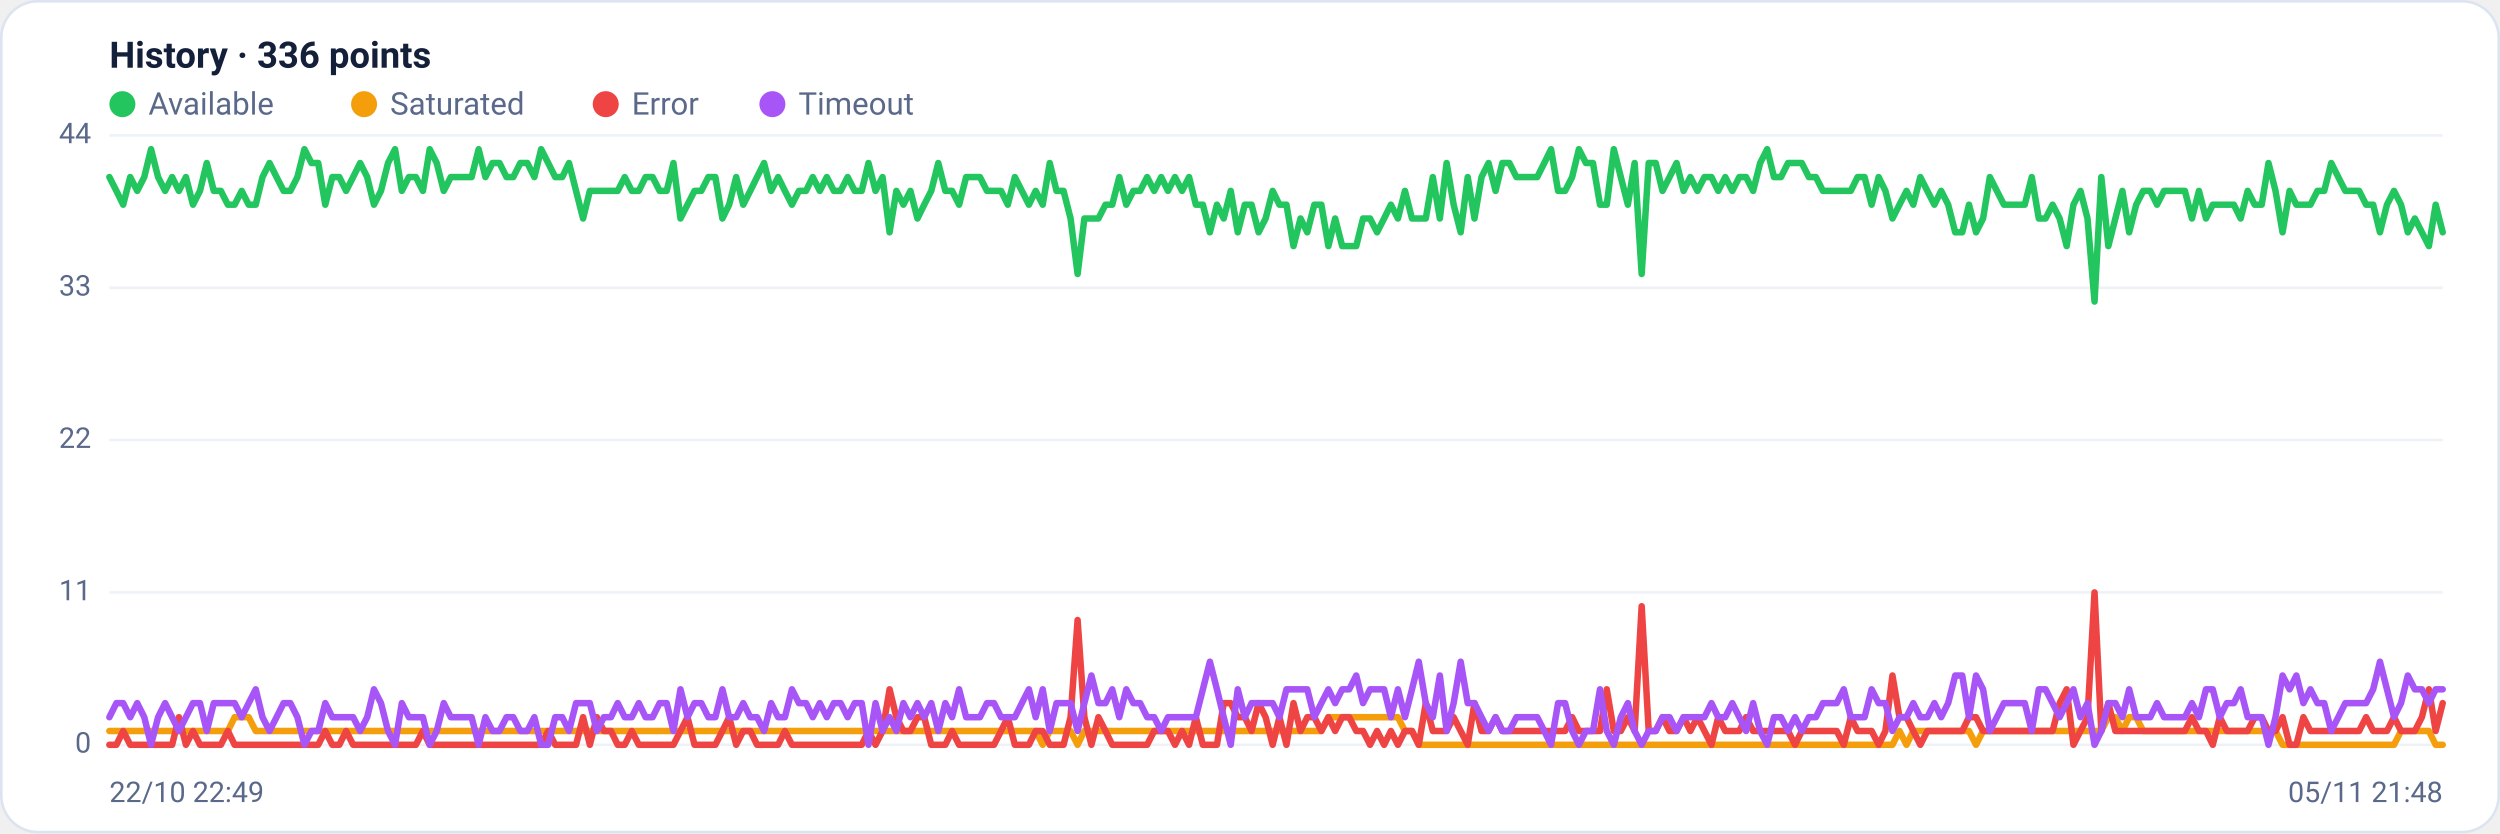
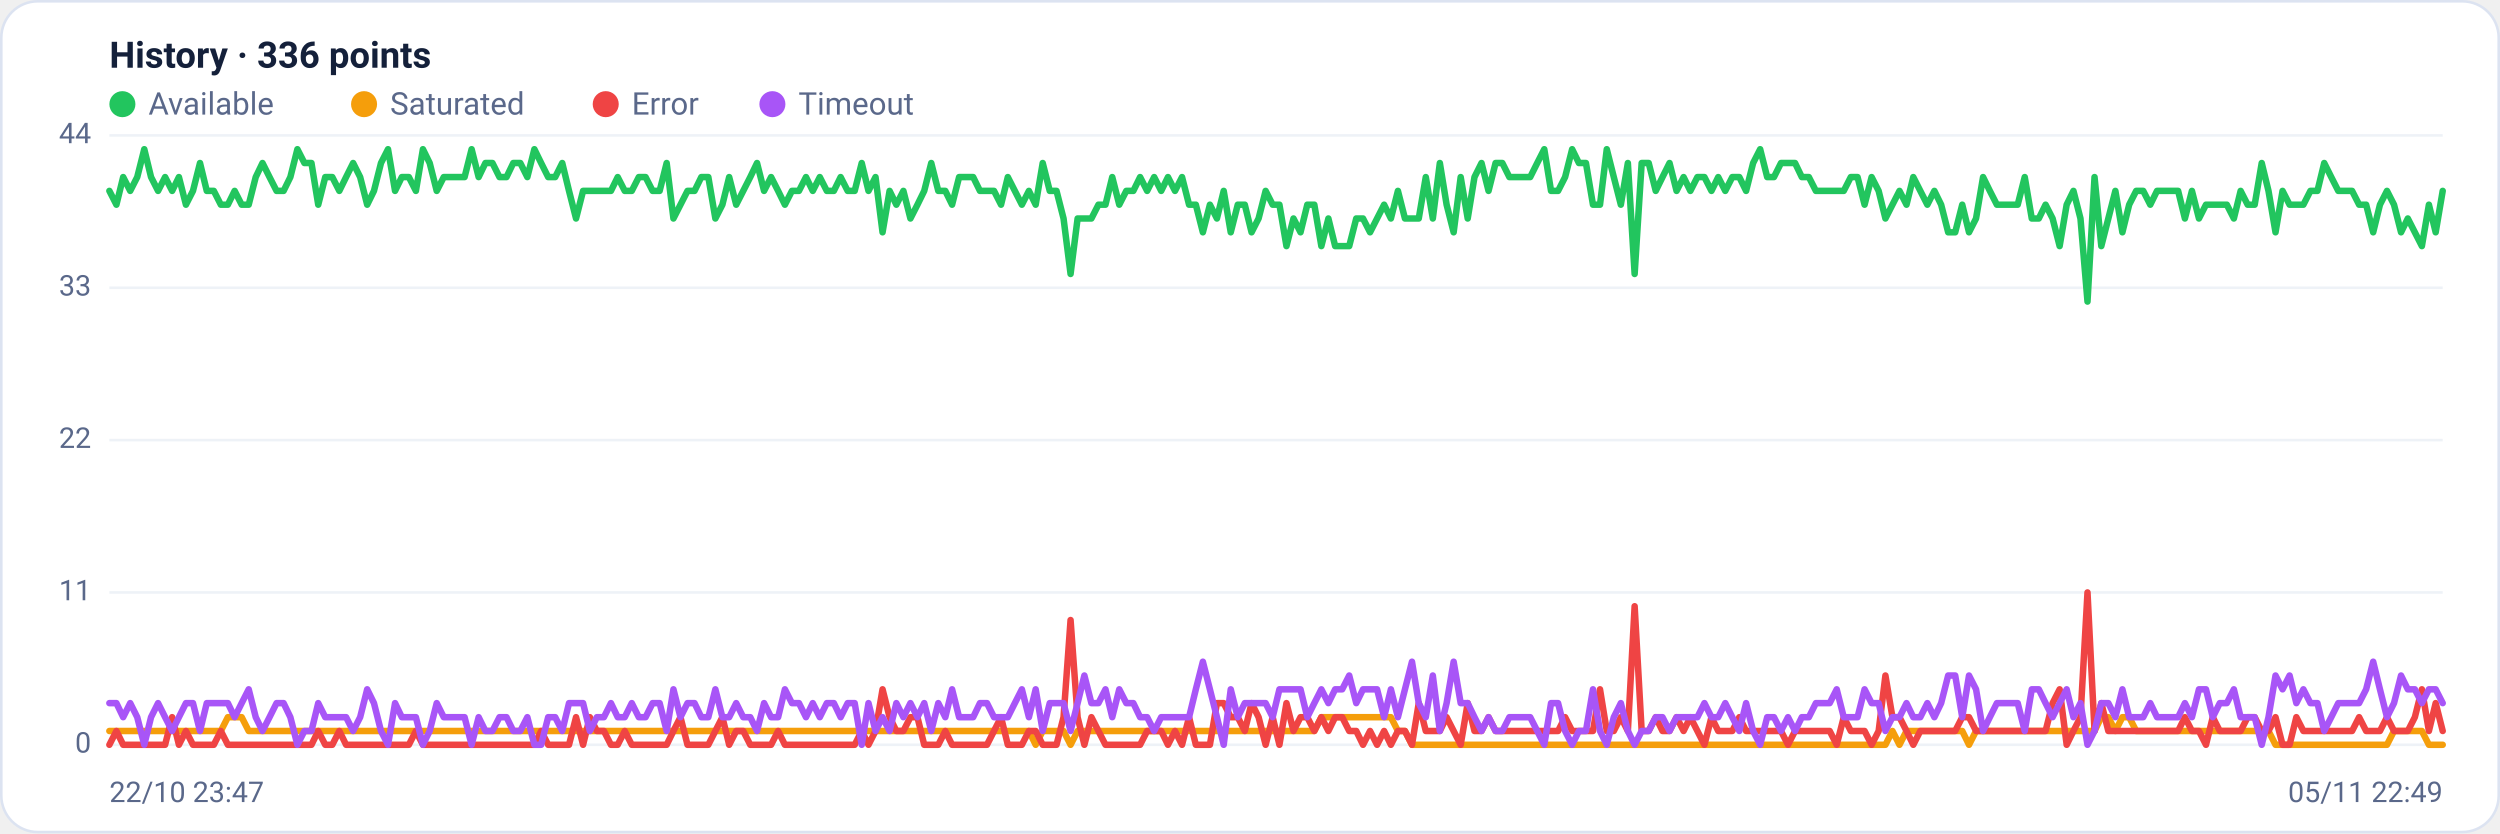
<svg xmlns="http://www.w3.org/2000/svg" viewBox="0 0 960 320" width="960" height="320" font-family="Segoe UI, system-ui, -apple-system, Roboto, Helvetica, Arial, sans-serif" role="img" aria-label="Availability history per region">
  <rect x="0.5" y="0.5" width="959" height="319" rx="14" fill="#ffffff" stroke="#dce3f1" />
  <text x="42" y="26" font-size="14" font-weight="600" fill="#14203a">History · 336 points</text>
  <circle cx="47" cy="40" r="5" fill="#22c55e" />
  <text x="57" y="44" font-size="12" fill="#5a688a">Available</text>
  <circle cx="139.8" cy="40" r="5" fill="#f59e0b" />
  <text x="149.8" y="44" font-size="12" fill="#5a688a">Saturated</text>
  <circle cx="232.6" cy="40" r="5" fill="#ef4444" />
  <text x="242.6" y="44" font-size="12" fill="#5a688a">Error</text>
  <circle cx="296.6" cy="40" r="5" fill="#a855f7" />
  <text x="306.6" y="44" font-size="12" fill="#5a688a">Timeout</text>
  <line x1="42" y1="286.0" x2="938" y2="286.0" stroke="#eef2f7" stroke-width="1" />
  <text x="35" y="289.0" text-anchor="end" font-size="11" fill="#5a688a">0</text>
  <line x1="42" y1="227.5" x2="938" y2="227.5" stroke="#eef2f7" stroke-width="1" />
  <text x="35" y="230.5" text-anchor="end" font-size="11" fill="#5a688a">11</text>
  <line x1="42" y1="169.0" x2="938" y2="169.0" stroke="#eef2f7" stroke-width="1" />
  <text x="35" y="172.0" text-anchor="end" font-size="11" fill="#5a688a">22</text>
  <line x1="42" y1="110.5" x2="938" y2="110.5" stroke="#eef2f7" stroke-width="1" />
  <text x="35" y="113.5" text-anchor="end" font-size="11" fill="#5a688a">33</text>
  <line x1="42" y1="52.0" x2="938" y2="52.0" stroke="#eef2f7" stroke-width="1" />
  <text x="35" y="55.0" text-anchor="end" font-size="11" fill="#5a688a">44</text>
-   <polyline fill="none" stroke="#22c55e" stroke-width="2.5" stroke-linejoin="round" stroke-linecap="round" points="42.0,68.0 44.7,73.3 47.3,78.6 50.0,68.0 52.7,73.3 55.4,68.0 58.0,57.3 60.7,68.0 63.4,73.3 66.1,68.0 68.7,73.3 71.4,68.0 74.1,78.6 76.8,73.3 79.4,62.6 82.1,73.3 84.8,73.3 87.5,78.6 90.1,78.6 92.8,73.3 95.5,78.6 98.2,78.6 100.8,68.0 103.5,62.6 106.2,68.0 108.9,73.3 111.5,73.3 114.2,68.0 116.9,57.3 119.6,62.6 122.2,62.6 124.9,78.6 127.6,68.0 130.3,68.0 132.9,73.3 135.6,68.0 138.3,62.6 141.0,68.0 143.6,78.6 146.3,73.3 149.0,62.6 151.7,57.3 154.3,73.3 157.0,68.0 159.7,68.0 162.4,73.3 165.0,57.3 167.7,62.6 170.4,73.3 173.1,68.0 175.7,68.0 178.4,68.0 181.1,68.0 183.8,57.3 186.4,68.0 189.1,62.6 191.8,62.6 194.5,68.0 197.1,68.0 199.8,62.6 202.5,62.6 205.2,68.0 207.8,57.3 210.5,62.6 213.2,68.0 215.9,68.0 218.5,62.6 221.2,73.3 223.9,83.9 226.5,73.3 229.2,73.3 231.9,73.3 234.6,73.3 237.2,73.3 239.9,68.0 242.6,73.3 245.3,73.3 247.9,68.0 250.6,68.0 253.3,73.3 256.0,73.3 258.6,62.6 261.3,83.9 264.0,78.6 266.7,73.3 269.3,73.3 272.0,68.0 274.7,68.0 277.4,83.9 280.0,78.6 282.7,68.0 285.4,78.6 288.1,73.3 290.7,68.0 293.4,62.6 296.1,73.3 298.8,68.0 301.4,73.3 304.1,78.6 306.8,73.3 309.5,73.3 312.1,68.0 314.8,73.3 317.5,68.0 320.2,73.3 322.8,73.3 325.5,68.0 328.2,73.3 330.9,73.3 333.5,62.6 336.2,73.3 338.9,68.0 341.6,89.2 344.2,73.3 346.9,78.6 349.6,73.3 352.3,83.9 354.9,78.6 357.6,73.3 360.3,62.6 363.0,73.3 365.6,73.3 368.3,78.6 371.0,68.0 373.7,68.0 376.3,68.0 379.0,73.3 381.7,73.3 384.4,73.3 387.0,78.6 389.7,68.0 392.4,73.3 395.1,78.6 397.7,73.3 400.4,78.6 403.1,62.6 405.7,73.3 408.4,73.3 411.1,83.9 413.8,105.2 416.4,83.9 419.1,83.9 421.8,83.9 424.5,78.6 427.1,78.6 429.8,68.0 432.5,78.6 435.2,73.3 437.8,73.3 440.5,68.0 443.2,73.3 445.9,68.0 448.5,73.3 451.2,68.0 453.9,73.3 456.6,68.0 459.2,78.6 461.9,78.6 464.6,89.2 467.3,78.6 469.9,83.9 472.6,73.3 475.3,89.2 478.0,78.6 480.6,78.6 483.3,89.2 486.0,83.9 488.7,73.3 491.3,78.6 494.0,78.6 496.7,94.5 499.4,83.9 502.0,89.2 504.7,78.6 507.4,78.6 510.1,94.5 512.7,83.9 515.4,94.5 518.1,94.5 520.8,94.5 523.4,83.9 526.1,83.9 528.8,89.2 531.5,83.9 534.1,78.6 536.8,83.9 539.5,73.3 542.2,83.9 544.8,83.9 547.5,83.9 550.2,68.0 552.9,83.9 555.5,62.6 558.2,78.6 560.9,89.2 563.6,68.0 566.2,83.9 568.9,68.0 571.6,62.6 574.3,73.3 576.9,62.6 579.6,62.6 582.3,68.0 584.9,68.0 587.6,68.0 590.3,68.0 593.0,62.6 595.6,57.3 598.3,73.3 601.0,73.3 603.7,68.0 606.3,57.3 609.0,62.6 611.7,62.6 614.4,78.6 617.0,78.6 619.7,57.3 622.4,68.0 625.1,78.6 627.7,62.6 630.4,105.2 633.1,62.6 635.8,62.6 638.4,73.3 641.1,68.0 643.8,62.6 646.5,73.3 649.1,68.0 651.8,73.3 654.5,68.0 657.2,68.0 659.8,73.3 662.5,68.0 665.2,73.3 667.9,68.0 670.5,68.0 673.2,73.3 675.9,62.6 678.6,57.3 681.2,68.0 683.9,68.0 686.6,62.6 689.3,62.6 691.9,62.6 694.6,68.0 697.3,68.0 700.0,73.3 702.6,73.3 705.3,73.3 708.0,73.3 710.7,73.3 713.3,68.0 716.0,68.0 718.7,78.6 721.4,68.0 724.0,73.3 726.7,83.9 729.4,78.6 732.1,73.3 734.7,78.6 737.4,68.0 740.1,73.3 742.8,78.6 745.4,73.3 748.1,78.6 750.8,89.2 753.5,89.2 756.1,78.6 758.8,89.2 761.5,83.9 764.1,68.0 766.8,73.3 769.5,78.6 772.2,78.6 774.8,78.6 777.5,78.6 780.2,68.0 782.9,83.9 785.5,83.9 788.2,78.6 790.9,83.9 793.6,94.5 796.2,78.6 798.9,73.3 801.6,83.9 804.3,115.8 806.9,68.0 809.6,94.5 812.3,83.9 815.0,73.3 817.6,89.2 820.3,78.6 823.0,73.3 825.7,73.3 828.3,78.6 831.0,73.3 833.7,73.3 836.4,73.3 839.0,73.3 841.7,83.9 844.4,73.3 847.1,83.9 849.7,78.6 852.4,78.6 855.1,78.6 857.8,78.6 860.4,83.9 863.1,73.3 865.8,78.6 868.5,78.6 871.1,62.6 873.8,73.3 876.5,89.2 879.2,73.3 881.8,78.6 884.5,78.6 887.2,78.6 889.9,73.3 892.5,73.3 895.2,62.6 897.9,68.0 900.6,73.3 903.2,73.3 905.9,73.3 908.6,78.6 911.3,78.6 913.9,89.2 916.6,78.6 919.3,73.3 922.0,78.6 924.6,89.2 927.3,83.9 930.0,89.2 932.7,94.5 935.3,78.6 938.0,89.2" />
-   <polyline fill="none" stroke="#f59e0b" stroke-width="2.5" stroke-linejoin="round" stroke-linecap="round" points="42.0,280.7 44.7,280.7 47.3,280.7 50.0,280.7 52.7,280.7 55.4,280.7 58.0,280.7 60.7,280.7 63.4,280.7 66.1,280.7 68.7,280.7 71.4,280.7 74.1,280.7 76.8,280.7 79.4,280.7 82.1,280.7 84.8,280.7 87.5,280.7 90.1,275.4 92.8,275.4 95.5,275.4 98.2,280.7 100.8,280.7 103.5,280.7 106.2,280.7 108.9,280.7 111.5,280.7 114.2,280.7 116.9,280.7 119.6,280.7 122.2,280.7 124.9,280.7 127.6,280.7 130.3,280.7 132.9,280.7 135.6,280.7 138.3,280.7 141.0,280.7 143.6,280.7 146.3,280.7 149.0,280.7 151.7,280.7 154.3,280.7 157.0,280.7 159.7,280.7 162.4,280.7 165.0,280.7 167.7,280.7 170.4,280.7 173.1,280.7 175.7,280.7 178.4,280.7 181.1,280.7 183.8,280.7 186.4,280.7 189.1,280.7 191.8,280.7 194.5,280.7 197.1,280.7 199.8,280.7 202.5,280.7 205.2,280.7 207.8,280.7 210.5,280.7 213.2,280.7 215.9,280.7 218.5,280.7 221.2,280.7 223.9,280.7 226.5,280.7 229.2,280.7 231.9,280.7 234.6,280.7 237.2,280.7 239.9,280.7 242.6,280.7 245.3,280.7 247.9,280.7 250.6,280.7 253.3,280.7 256.0,280.7 258.6,280.7 261.3,280.7 264.0,280.7 266.7,280.7 269.3,280.7 272.0,280.7 274.7,280.7 277.4,280.7 280.0,280.7 282.7,280.7 285.4,280.7 288.1,280.7 290.7,280.7 293.4,280.7 296.1,280.7 298.8,280.7 301.4,280.7 304.1,280.7 306.8,280.7 309.5,280.7 312.1,280.7 314.8,280.7 317.5,280.7 320.2,280.7 322.8,280.7 325.5,280.7 328.2,280.7 330.9,280.7 333.5,280.7 336.2,280.7 338.9,280.7 341.6,280.7 344.2,280.7 346.9,280.7 349.6,280.7 352.3,280.7 354.9,280.7 357.6,280.7 360.3,280.7 363.0,280.7 365.6,280.7 368.3,280.7 371.0,280.7 373.7,280.7 376.3,280.7 379.0,280.7 381.7,280.7 384.4,280.7 387.0,280.7 389.7,280.7 392.4,280.7 395.1,280.7 397.7,280.7 400.4,286.0 403.1,280.7 405.7,280.7 408.4,280.7 411.1,280.7 413.8,286.0 416.4,280.7 419.1,280.7 421.8,280.7 424.5,280.7 427.1,280.7 429.8,280.7 432.5,280.7 435.2,280.7 437.8,280.7 440.5,280.7 443.2,280.7 445.9,280.7 448.5,280.7 451.2,280.7 453.9,280.7 456.6,280.7 459.2,280.7 461.9,280.7 464.6,280.7 467.3,280.7 469.9,280.7 472.6,280.7 475.3,280.7 478.0,280.7 480.6,280.7 483.3,280.7 486.0,280.7 488.7,280.7 491.3,280.7 494.0,280.7 496.7,280.7 499.4,280.7 502.0,280.7 504.7,280.7 507.4,280.7 510.1,275.4 512.7,275.4 515.4,275.4 518.1,275.4 520.8,275.4 523.4,275.4 526.1,275.4 528.8,275.4 531.5,275.4 534.1,275.4 536.8,275.4 539.5,280.7 542.2,280.7 544.8,286.0 547.5,286.0 550.2,286.0 552.9,286.0 555.5,286.0 558.2,286.0 560.9,286.0 563.6,286.0 566.2,286.0 568.9,286.0 571.6,286.0 574.3,286.0 576.9,286.0 579.6,286.0 582.3,286.0 584.9,286.0 587.6,286.0 590.3,286.0 593.0,286.0 595.6,286.0 598.3,286.0 601.0,286.0 603.7,286.0 606.3,286.0 609.0,286.0 611.7,286.0 614.4,286.0 617.0,286.0 619.7,286.0 622.4,286.0 625.1,286.0 627.7,286.0 630.4,286.0 633.1,286.0 635.8,286.0 638.4,286.0 641.1,286.0 643.8,286.0 646.5,286.0 649.1,286.0 651.8,286.0 654.5,286.0 657.2,286.0 659.8,286.0 662.5,286.0 665.2,286.0 667.9,286.0 670.5,286.0 673.2,286.0 675.9,286.0 678.6,286.0 681.2,286.0 683.9,286.0 686.6,286.0 689.3,286.0 691.9,286.0 694.6,286.0 697.3,286.0 700.0,286.0 702.6,286.0 705.3,286.0 708.0,286.0 710.7,286.0 713.3,286.0 716.0,286.0 718.7,286.0 721.4,286.0 724.0,286.0 726.7,286.0 729.4,280.7 732.1,286.0 734.7,280.7 737.4,280.7 740.1,280.7 742.8,280.7 745.4,280.7 748.1,280.7 750.8,280.7 753.5,280.7 756.1,280.7 758.8,286.0 761.5,280.7 764.1,280.7 766.8,280.7 769.5,280.7 772.2,280.7 774.8,280.7 777.5,280.7 780.2,280.7 782.9,280.7 785.5,280.7 788.2,280.7 790.9,280.7 793.6,280.7 796.2,280.7 798.9,280.7 801.6,280.7 804.3,280.7 806.9,280.7 809.6,275.4 812.3,275.4 815.0,280.7 817.6,275.4 820.3,275.4 823.0,280.7 825.7,280.7 828.3,280.7 831.0,280.7 833.7,280.7 836.4,280.7 839.0,280.7 841.7,280.7 844.4,280.7 847.1,280.7 849.7,280.7 852.4,280.7 855.1,280.7 857.8,280.7 860.4,280.7 863.1,280.7 865.8,280.7 868.5,280.7 871.1,280.7 873.8,280.7 876.5,286.0 879.2,286.0 881.8,286.0 884.5,286.0 887.2,286.0 889.9,286.0 892.5,286.0 895.2,286.0 897.9,286.0 900.6,286.0 903.2,286.0 905.9,286.0 908.6,286.0 911.3,286.0 913.9,286.0 916.6,286.0 919.3,286.0 922.0,280.7 924.6,280.7 927.3,280.7 930.0,280.7 932.7,280.7 935.3,286.0 938.0,286.0" />
-   <polyline fill="none" stroke="#ef4444" stroke-width="2.5" stroke-linejoin="round" stroke-linecap="round" points="42.0,286.0 44.7,286.0 47.3,280.7 50.0,286.0 52.7,286.0 55.4,286.0 58.0,286.0 60.7,286.0 63.4,286.0 66.1,286.0 68.7,275.4 71.4,286.0 74.1,280.7 76.8,286.0 79.4,286.0 82.1,286.0 84.8,286.0 87.5,280.7 90.1,286.0 92.8,286.0 95.5,286.0 98.2,286.0 100.8,286.0 103.5,286.0 106.2,286.0 108.9,286.0 111.5,286.0 114.2,286.0 116.9,286.0 119.6,286.0 122.2,286.0 124.9,280.7 127.6,286.0 130.3,286.0 132.9,280.7 135.6,286.0 138.3,286.0 141.0,286.0 143.6,286.0 146.3,286.0 149.0,286.0 151.7,286.0 154.3,286.0 157.0,286.0 159.7,286.0 162.4,280.7 165.0,286.0 167.7,286.0 170.4,286.0 173.1,286.0 175.7,286.0 178.4,286.0 181.1,286.0 183.8,286.0 186.4,286.0 189.1,286.0 191.8,286.0 194.5,286.0 197.1,286.0 199.8,286.0 202.5,286.0 205.2,286.0 207.8,286.0 210.5,280.7 213.2,286.0 215.9,286.0 218.5,286.0 221.2,286.0 223.9,275.4 226.5,286.0 229.2,275.4 231.9,280.7 234.6,280.7 237.2,286.0 239.9,286.0 242.6,280.7 245.3,286.0 247.9,286.0 250.6,286.0 253.3,286.0 256.0,286.0 258.6,286.0 261.3,280.7 264.0,275.4 266.7,286.0 269.3,286.0 272.0,286.0 274.7,286.0 277.4,280.7 280.0,275.4 282.7,286.0 285.4,280.7 288.1,280.7 290.7,286.0 293.4,286.0 296.1,286.0 298.8,286.0 301.4,280.7 304.1,286.0 306.8,286.0 309.5,286.0 312.1,286.0 314.8,286.0 317.5,286.0 320.2,286.0 322.8,286.0 325.5,286.0 328.2,286.0 330.9,286.0 333.5,280.7 336.2,286.0 338.9,280.7 341.6,264.7 344.2,275.4 346.9,280.7 349.6,280.7 352.3,275.4 354.9,275.4 357.6,286.0 360.3,286.0 363.0,286.0 365.6,280.7 368.3,286.0 371.0,286.0 373.7,286.0 376.3,286.0 379.0,286.0 381.7,286.0 384.4,280.7 387.0,275.4 389.7,286.0 392.4,286.0 395.1,286.0 397.7,280.7 400.4,280.7 403.1,286.0 405.7,286.0 408.4,286.0 411.1,275.4 413.8,238.1 416.4,275.4 419.1,286.0 421.8,275.4 424.5,280.7 427.1,286.0 429.8,286.0 432.5,286.0 435.2,286.0 437.8,286.0 440.5,286.0 443.2,280.7 445.9,280.7 448.5,280.7 451.2,286.0 453.9,280.7 456.6,286.0 459.2,275.4 461.9,286.0 464.6,286.0 467.3,286.0 469.9,270.0 472.6,270.0 475.3,275.4 478.0,275.4 480.6,280.7 483.3,270.0 486.0,275.4 488.7,286.0 491.3,275.4 494.0,286.0 496.7,270.0 499.4,280.7 502.0,275.4 504.7,275.4 507.4,280.7 510.1,275.4 512.7,280.7 515.4,275.4 518.1,275.4 520.8,280.7 523.4,280.7 526.1,286.0 528.8,280.7 531.5,286.0 534.1,280.7 536.8,286.0 539.5,280.7 542.2,280.7 544.8,286.0 547.5,270.0 550.2,280.7 552.9,280.7 555.5,280.7 558.2,275.4 560.9,280.7 563.6,286.0 566.2,270.0 568.9,280.7 571.6,280.7 574.3,275.4 576.9,280.7 579.6,280.7 582.3,280.7 584.9,280.7 587.6,280.7 590.3,280.7 593.0,280.7 595.6,280.7 598.3,280.7 601.0,280.7 603.7,275.4 606.3,280.7 609.0,280.7 611.7,280.7 614.4,280.7 617.0,264.7 619.7,280.7 622.4,280.7 625.1,275.4 627.7,280.7 630.4,232.8 633.1,280.7 635.8,280.7 638.4,275.4 641.1,280.7 643.8,280.7 646.5,275.4 649.1,280.7 651.8,275.4 654.5,280.7 657.2,286.0 659.8,275.4 662.5,280.7 665.2,280.7 667.9,280.7 670.5,275.4 673.2,280.7 675.9,280.7 678.6,280.7 681.2,280.7 683.9,280.7 686.6,280.7 689.3,286.0 691.9,280.7 694.6,280.7 697.3,280.7 700.0,280.7 702.6,280.7 705.3,280.7 708.0,286.0 710.7,275.4 713.3,280.7 716.0,280.7 718.7,280.7 721.4,286.0 724.0,280.7 726.7,259.4 729.4,275.4 732.1,275.4 734.7,280.7 737.4,286.0 740.1,280.7 742.8,280.7 745.4,280.7 748.1,280.7 750.8,280.7 753.5,280.7 756.1,275.4 758.8,275.4 761.5,280.7 764.1,280.7 766.8,280.7 769.5,280.7 772.2,280.7 774.8,280.7 777.5,280.7 780.2,280.7 782.9,280.7 785.5,280.7 788.2,280.7 790.9,270.0 793.6,264.7 796.2,286.0 798.9,280.7 801.6,275.4 804.3,227.5 806.9,280.7 809.6,270.0 812.3,280.7 815.0,280.7 817.6,280.7 820.3,280.7 823.0,280.7 825.7,280.7 828.3,280.7 831.0,280.7 833.7,280.7 836.4,280.7 839.0,280.7 841.7,275.4 844.4,280.7 847.1,280.7 849.7,286.0 852.4,275.4 855.1,280.7 857.8,280.7 860.4,280.7 863.1,280.7 865.8,275.4 868.5,275.4 871.1,280.7 873.8,280.7 876.5,275.4 879.2,286.0 881.8,286.0 884.5,275.4 887.2,280.7 889.9,280.7 892.5,280.7 895.2,280.7 897.9,280.7 900.6,280.7 903.2,280.7 905.9,280.7 908.6,275.4 911.3,280.7 913.9,280.7 916.6,280.7 919.3,275.4 922.0,280.7 924.6,280.7 927.3,280.7 930.0,275.4 932.7,264.7 935.3,280.7 938.0,270.0" />
-   <polyline fill="none" stroke="#a855f7" stroke-width="2.5" stroke-linejoin="round" stroke-linecap="round" points="42.0,275.4 44.7,270.0 47.3,270.0 50.0,275.4 52.7,270.0 55.4,275.4 58.0,286.0 60.7,275.4 63.4,270.0 66.1,275.4 68.7,280.7 71.4,275.4 74.1,270.0 76.8,270.0 79.4,280.7 82.1,270.0 84.8,270.0 87.5,270.0 90.1,270.0 92.8,275.4 95.5,270.0 98.2,264.7 100.8,275.4 103.5,280.7 106.2,275.4 108.9,270.0 111.5,270.0 114.2,275.4 116.9,286.0 119.6,280.7 122.2,280.7 124.9,270.0 127.6,275.4 130.3,275.4 132.9,275.4 135.6,275.4 138.3,280.7 141.0,275.4 143.6,264.7 146.3,270.0 149.0,280.7 151.7,286.0 154.3,270.0 157.0,275.4 159.7,275.4 162.4,275.4 165.0,286.0 167.7,280.7 170.4,270.0 173.1,275.4 175.7,275.4 178.4,275.4 181.1,275.4 183.8,286.0 186.4,275.4 189.1,280.7 191.8,280.7 194.5,275.4 197.1,275.4 199.8,280.7 202.5,280.7 205.2,275.4 207.8,286.0 210.5,286.0 213.2,275.4 215.9,275.4 218.5,280.7 221.2,270.0 223.9,270.0 226.5,270.0 229.2,280.7 231.9,275.4 234.6,275.4 237.2,270.0 239.9,275.4 242.6,275.4 245.3,270.0 247.9,275.4 250.6,275.4 253.3,270.0 256.0,270.0 258.6,280.7 261.3,264.7 264.0,275.4 266.7,270.0 269.3,270.0 272.0,275.4 274.7,275.4 277.4,264.7 280.0,275.4 282.7,275.4 285.4,270.0 288.1,275.4 290.7,275.4 293.4,280.7 296.1,270.0 298.8,275.4 301.4,275.4 304.1,264.7 306.8,270.0 309.5,270.0 312.1,275.4 314.8,270.0 317.5,275.4 320.2,270.0 322.8,270.0 325.5,275.4 328.2,270.0 330.9,270.0 333.5,286.0 336.2,270.0 338.9,280.7 341.6,275.4 344.2,280.7 346.9,270.0 349.6,275.4 352.3,270.0 354.9,275.4 357.6,270.0 360.3,280.7 363.0,270.0 365.6,275.4 368.3,264.7 371.0,275.4 373.7,275.4 376.3,275.4 379.0,270.0 381.7,270.0 384.4,275.4 387.0,275.4 389.7,275.4 392.4,270.0 395.1,264.7 397.7,275.4 400.4,264.7 403.1,280.7 405.7,270.0 408.4,270.0 411.1,270.0 413.8,280.7 416.4,270.0 419.1,259.4 421.8,270.0 424.5,270.0 427.1,264.7 429.8,275.4 432.5,264.7 435.2,270.0 437.8,270.0 440.5,275.4 443.2,275.4 445.9,280.7 448.5,275.4 451.2,275.4 453.9,275.4 456.6,275.4 459.2,275.4 461.9,264.7 464.6,254.1 467.3,264.7 469.9,275.4 472.6,286.0 475.3,264.7 478.0,275.4 480.6,270.0 483.3,270.0 486.0,270.0 488.7,270.0 491.3,275.4 494.0,264.7 496.7,264.7 499.4,264.7 502.0,264.7 504.7,275.4 507.4,270.0 510.1,264.7 512.7,270.0 515.4,264.7 518.1,264.7 520.8,259.4 523.4,270.0 526.1,264.7 528.8,264.7 531.5,264.7 534.1,275.4 536.8,264.7 539.5,275.4 542.2,264.7 544.8,254.1 547.5,270.0 550.2,275.4 552.9,259.4 555.5,280.7 558.2,270.0 560.9,254.1 563.6,270.0 566.2,270.0 568.9,275.4 571.6,280.7 574.3,275.4 576.9,280.7 579.6,280.7 582.3,275.4 584.9,275.4 587.6,275.4 590.3,275.4 593.0,280.7 595.6,286.0 598.3,270.0 601.0,270.0 603.7,280.7 606.3,286.0 609.0,280.7 611.7,280.7 614.4,264.7 617.0,280.7 619.7,286.0 622.4,275.4 625.1,270.0 627.7,280.7 630.4,286.0 633.1,280.7 635.8,280.7 638.4,275.4 641.1,275.4 643.8,280.7 646.5,275.4 649.1,275.4 651.8,275.4 654.5,275.4 657.2,270.0 659.8,275.4 662.5,275.4 665.2,270.0 667.9,275.4 670.5,280.7 673.2,270.0 675.9,280.7 678.6,286.0 681.2,275.4 683.9,275.4 686.6,280.7 689.3,275.4 691.9,280.7 694.6,275.4 697.3,275.4 700.0,270.0 702.6,270.0 705.3,270.0 708.0,264.7 710.7,275.4 713.3,275.4 716.0,275.4 718.7,264.7 721.4,270.0 724.0,270.0 726.7,280.7 729.4,275.4 732.1,275.4 734.7,270.0 737.4,275.4 740.1,275.4 742.8,270.0 745.4,275.4 748.1,270.0 750.8,259.4 753.5,259.4 756.1,275.4 758.8,259.4 761.5,264.7 764.1,280.7 766.8,275.4 769.5,270.0 772.2,270.0 774.8,270.0 777.5,270.0 780.2,280.7 782.9,264.7 785.5,264.7 788.2,270.0 790.9,275.4 793.6,270.0 796.2,264.7 798.9,275.4 801.6,270.0 804.3,286.0 806.9,280.7 809.6,270.0 812.3,270.0 815.0,275.4 817.6,264.7 820.3,275.4 823.0,275.4 825.7,275.4 828.3,270.0 831.0,275.4 833.7,275.4 836.4,275.4 839.0,275.4 841.7,270.0 844.4,275.4 847.1,264.7 849.7,264.7 852.4,275.4 855.1,270.0 857.8,270.0 860.4,264.7 863.1,275.4 865.8,275.4 868.5,275.4 871.1,286.0 873.8,275.4 876.5,259.4 879.2,264.7 881.8,259.4 884.5,270.0 887.2,264.7 889.9,270.0 892.5,270.0 895.2,280.7 897.9,275.4 900.6,270.0 903.2,270.0 905.9,270.0 908.6,270.0 911.3,264.7 913.9,254.1 916.6,264.7 919.3,275.4 922.0,270.0 924.6,259.4 927.3,264.7 930.0,264.7 932.7,270.0 935.3,264.7 938.0,264.7" />
-   <text x="42" y="308" font-size="11" fill="#5a688a">22/10 22:49</text>
-   <text x="938" y="308" text-anchor="end" font-size="11" fill="#5a688a">05/11 21:48</text>
+   <polyline fill="none" stroke="#22c55e" stroke-width="2.5" stroke-linejoin="round" stroke-linecap="round" points="42.0,73.3 44.7,78.6 47.3,68.0 50.0,73.3 52.7,68.0 55.4,57.3 58.0,68.0 60.7,73.3 63.4,68.0 66.1,73.3 68.7,68.0 71.4,78.6 74.1,73.3 76.8,62.6 79.4,73.3 82.1,73.3 84.8,78.6 87.5,78.6 90.1,73.3 92.8,78.6 95.5,78.6 98.2,68.0 100.8,62.6 103.5,68.0 106.2,73.3 108.9,73.3 111.5,68.0 114.2,57.3 116.9,62.6 119.6,62.6 122.2,78.6 124.9,68.0 127.6,68.0 130.3,73.3 132.9,68.0 135.6,62.6 138.3,68.0 141.0,78.6 143.6,73.3 146.3,62.6 149.0,57.3 151.7,73.3 154.3,68.0 157.0,68.0 159.7,73.3 162.4,57.3 165.0,62.6 167.7,73.3 170.4,68.0 173.1,68.0 175.7,68.0 178.4,68.0 181.1,57.3 183.8,68.0 186.4,62.6 189.1,62.6 191.8,68.0 194.5,68.0 197.1,62.6 199.8,62.6 202.5,68.0 205.2,57.3 207.8,62.6 210.5,68.0 213.2,68.0 215.9,62.6 218.5,73.3 221.2,83.9 223.9,73.3 226.5,73.3 229.2,73.3 231.9,73.3 234.6,73.3 237.2,68.0 239.9,73.3 242.6,73.3 245.3,68.0 247.9,68.0 250.6,73.3 253.3,73.3 256.0,62.6 258.6,83.9 261.3,78.6 264.0,73.3 266.7,73.3 269.3,68.0 272.0,68.0 274.7,83.9 277.4,78.6 280.0,68.0 282.7,78.6 285.4,73.3 288.1,68.0 290.7,62.6 293.4,73.3 296.1,68.0 298.8,73.3 301.4,78.6 304.1,73.3 306.8,73.3 309.5,68.0 312.1,73.3 314.8,68.0 317.5,73.3 320.2,73.3 322.8,68.0 325.5,73.3 328.2,73.3 330.9,62.6 333.5,73.3 336.2,68.0 338.9,89.2 341.6,73.3 344.2,78.6 346.9,73.3 349.6,83.9 352.3,78.6 354.9,73.3 357.6,62.6 360.3,73.3 363.0,73.3 365.6,78.6 368.3,68.0 371.0,68.0 373.7,68.0 376.3,73.3 379.0,73.3 381.7,73.3 384.4,78.6 387.0,68.0 389.7,73.3 392.4,78.6 395.1,73.3 397.7,78.6 400.4,62.6 403.1,73.3 405.7,73.3 408.4,83.9 411.1,105.2 413.8,83.9 416.4,83.9 419.1,83.9 421.8,78.6 424.5,78.6 427.1,68.0 429.8,78.6 432.5,73.3 435.2,73.3 437.8,68.0 440.5,73.3 443.2,68.0 445.9,73.3 448.5,68.0 451.2,73.3 453.9,68.0 456.6,78.6 459.2,78.6 461.9,89.2 464.6,78.6 467.3,83.9 469.9,73.3 472.6,89.2 475.3,78.6 478.0,78.6 480.6,89.2 483.3,83.9 486.0,73.3 488.7,78.6 491.3,78.6 494.0,94.5 496.7,83.9 499.4,89.2 502.0,78.6 504.7,78.6 507.4,94.5 510.1,83.9 512.7,94.5 515.4,94.5 518.1,94.5 520.8,83.9 523.4,83.9 526.1,89.2 528.8,83.9 531.5,78.6 534.1,83.9 536.8,73.3 539.5,83.9 542.2,83.9 544.8,83.9 547.5,68.0 550.2,83.9 552.9,62.6 555.5,78.6 558.2,89.2 560.9,68.0 563.6,83.9 566.2,68.0 568.9,62.6 571.6,73.3 574.3,62.6 576.9,62.6 579.6,68.0 582.3,68.0 584.9,68.0 587.6,68.0 590.3,62.6 593.0,57.3 595.6,73.3 598.3,73.3 601.0,68.0 603.7,57.3 606.3,62.6 609.0,62.6 611.7,78.6 614.4,78.6 617.0,57.3 619.7,68.0 622.4,78.6 625.1,62.6 627.7,105.2 630.4,62.6 633.1,62.6 635.8,73.3 638.4,68.0 641.1,62.6 643.8,73.3 646.5,68.0 649.1,73.3 651.8,68.0 654.5,68.0 657.2,73.3 659.8,68.0 662.5,73.3 665.2,68.0 667.9,68.0 670.5,73.3 673.2,62.6 675.9,57.3 678.6,68.0 681.2,68.0 683.9,62.6 686.6,62.6 689.3,62.6 691.9,68.0 694.6,68.0 697.3,73.3 700.0,73.3 702.6,73.3 705.3,73.3 708.0,73.3 710.7,68.0 713.3,68.0 716.0,78.6 718.7,68.0 721.4,73.3 724.0,83.9 726.7,78.6 729.4,73.3 732.1,78.6 734.7,68.0 737.4,73.3 740.1,78.6 742.8,73.3 745.4,78.6 748.1,89.2 750.8,89.2 753.5,78.6 756.1,89.2 758.8,83.9 761.5,68.0 764.1,73.3 766.8,78.6 769.5,78.6 772.2,78.6 774.8,78.6 777.5,68.0 780.2,83.9 782.9,83.9 785.5,78.6 788.2,83.9 790.9,94.5 793.6,78.6 796.2,73.3 798.9,83.9 801.6,115.8 804.3,68.0 806.9,94.5 809.6,83.9 812.3,73.3 815.0,89.2 817.6,78.6 820.3,73.3 823.0,73.3 825.7,78.6 828.3,73.3 831.0,73.3 833.7,73.3 836.4,73.3 839.0,83.9 841.7,73.3 844.4,83.9 847.1,78.6 849.7,78.6 852.4,78.6 855.1,78.6 857.8,83.9 860.4,73.3 863.1,78.6 865.8,78.6 868.5,62.6 871.1,73.3 873.8,89.2 876.5,73.3 879.2,78.6 881.8,78.6 884.5,78.6 887.2,73.3 889.9,73.3 892.5,62.6 895.2,68.0 897.9,73.3 900.6,73.3 903.2,73.3 905.9,78.6 908.6,78.6 911.3,89.2 913.9,78.6 916.6,73.3 919.3,78.6 922.0,89.2 924.6,83.9 927.3,89.2 930.0,94.5 932.7,78.6 935.3,89.2 938.0,73.3" />
+   <polyline fill="none" stroke="#f59e0b" stroke-width="2.5" stroke-linejoin="round" stroke-linecap="round" points="42.0,280.7 44.7,280.7 47.3,280.7 50.0,280.7 52.7,280.7 55.4,280.7 58.0,280.7 60.7,280.7 63.4,280.7 66.1,280.7 68.7,280.7 71.4,280.7 74.1,280.7 76.8,280.7 79.4,280.7 82.1,280.7 84.8,280.7 87.5,275.4 90.1,275.4 92.8,275.4 95.5,280.7 98.2,280.7 100.8,280.7 103.5,280.7 106.2,280.7 108.9,280.7 111.5,280.7 114.2,280.7 116.9,280.7 119.6,280.7 122.2,280.7 124.9,280.7 127.6,280.7 130.3,280.7 132.9,280.7 135.6,280.7 138.3,280.7 141.0,280.7 143.6,280.7 146.3,280.7 149.0,280.7 151.7,280.7 154.3,280.7 157.0,280.7 159.7,280.7 162.4,280.7 165.0,280.7 167.7,280.7 170.4,280.7 173.1,280.7 175.7,280.7 178.4,280.7 181.1,280.7 183.8,280.7 186.4,280.7 189.1,280.7 191.8,280.7 194.5,280.7 197.1,280.7 199.8,280.7 202.5,280.7 205.2,280.7 207.8,280.7 210.5,280.7 213.2,280.7 215.9,280.7 218.5,280.7 221.2,280.7 223.9,280.7 226.5,280.7 229.2,280.7 231.9,280.7 234.6,280.7 237.2,280.7 239.9,280.7 242.6,280.7 245.3,280.7 247.9,280.7 250.6,280.7 253.3,280.7 256.0,280.7 258.6,280.7 261.3,280.7 264.0,280.7 266.7,280.7 269.3,280.7 272.0,280.7 274.7,280.7 277.4,280.7 280.0,280.7 282.7,280.7 285.4,280.7 288.1,280.7 290.7,280.7 293.4,280.7 296.1,280.7 298.8,280.7 301.4,280.7 304.1,280.7 306.8,280.7 309.5,280.7 312.1,280.7 314.8,280.7 317.5,280.7 320.2,280.7 322.8,280.7 325.5,280.7 328.2,280.7 330.9,280.7 333.5,280.7 336.2,280.7 338.9,280.7 341.6,280.7 344.2,280.7 346.9,280.7 349.6,280.7 352.3,280.7 354.9,280.7 357.6,280.7 360.3,280.7 363.0,280.7 365.6,280.7 368.3,280.7 371.0,280.7 373.7,280.7 376.3,280.7 379.0,280.7 381.7,280.7 384.4,280.7 387.0,280.7 389.7,280.7 392.4,280.7 395.1,280.7 397.7,286.0 400.4,280.7 403.1,280.7 405.7,280.7 408.4,280.7 411.1,286.0 413.8,280.7 416.4,280.7 419.1,280.7 421.8,280.7 424.5,280.7 427.1,280.7 429.8,280.7 432.5,280.7 435.2,280.7 437.8,280.7 440.5,280.7 443.2,280.7 445.9,280.7 448.5,280.7 451.2,280.7 453.9,280.7 456.6,280.7 459.2,280.7 461.9,280.7 464.6,280.7 467.3,280.7 469.9,280.7 472.6,280.7 475.3,280.7 478.0,280.7 480.6,280.7 483.3,280.7 486.0,280.7 488.7,280.7 491.3,280.7 494.0,280.7 496.7,280.7 499.4,280.7 502.0,280.7 504.7,280.7 507.4,275.4 510.1,275.4 512.7,275.4 515.4,275.4 518.1,275.4 520.8,275.4 523.4,275.4 526.1,275.4 528.8,275.4 531.5,275.4 534.1,275.4 536.8,280.7 539.5,280.7 542.2,286.0 544.8,286.0 547.5,286.0 550.2,286.0 552.9,286.0 555.5,286.0 558.2,286.0 560.9,286.0 563.6,286.0 566.2,286.0 568.9,286.0 571.6,286.0 574.3,286.0 576.9,286.0 579.6,286.0 582.3,286.0 584.9,286.0 587.6,286.0 590.3,286.0 593.0,286.0 595.6,286.0 598.3,286.0 601.0,286.0 603.7,286.0 606.3,286.0 609.0,286.0 611.7,286.0 614.4,286.0 617.0,286.0 619.7,286.0 622.4,286.0 625.1,286.0 627.7,286.0 630.4,286.0 633.1,286.0 635.8,286.0 638.4,286.0 641.1,286.0 643.8,286.0 646.5,286.0 649.1,286.0 651.8,286.0 654.5,286.0 657.2,286.0 659.8,286.0 662.5,286.0 665.2,286.0 667.9,286.0 670.5,286.0 673.2,286.0 675.9,286.0 678.6,286.0 681.2,286.0 683.9,286.0 686.6,286.0 689.3,286.0 691.9,286.0 694.6,286.0 697.3,286.0 700.0,286.0 702.6,286.0 705.3,286.0 708.0,286.0 710.7,286.0 713.3,286.0 716.0,286.0 718.7,286.0 721.4,286.0 724.0,286.0 726.7,280.7 729.4,286.0 732.1,280.7 734.7,280.7 737.4,280.7 740.1,280.7 742.8,280.7 745.4,280.7 748.1,280.7 750.8,280.7 753.5,280.7 756.1,286.0 758.8,280.7 761.5,280.7 764.1,280.7 766.8,280.7 769.5,280.7 772.2,280.7 774.8,280.7 777.5,280.7 780.2,280.7 782.9,280.7 785.5,280.7 788.2,280.7 790.9,280.7 793.6,280.7 796.2,280.7 798.9,280.7 801.6,280.7 804.3,280.7 806.9,275.4 809.6,275.4 812.3,280.7 815.0,275.4 817.6,275.4 820.3,280.7 823.0,280.7 825.7,280.7 828.3,280.7 831.0,280.7 833.7,280.7 836.4,280.7 839.0,280.7 841.7,280.7 844.4,280.7 847.1,280.7 849.7,280.7 852.4,280.7 855.1,280.7 857.8,280.7 860.4,280.7 863.1,280.7 865.8,280.7 868.5,280.7 871.1,280.7 873.8,286.0 876.5,286.0 879.2,286.0 881.8,286.0 884.5,286.0 887.2,286.0 889.9,286.0 892.5,286.0 895.2,286.0 897.9,286.0 900.6,286.0 903.2,286.0 905.9,286.0 908.6,286.0 911.3,286.0 913.9,286.0 916.6,286.0 919.3,280.7 922.0,280.7 924.6,280.7 927.3,280.7 930.0,280.7 932.7,286.0 935.3,286.0 938.0,286.0" />
+   <polyline fill="none" stroke="#ef4444" stroke-width="2.5" stroke-linejoin="round" stroke-linecap="round" points="42.0,286.0 44.7,280.7 47.3,286.0 50.0,286.0 52.7,286.0 55.4,286.0 58.0,286.0 60.7,286.0 63.4,286.0 66.1,275.4 68.7,286.0 71.4,280.7 74.1,286.0 76.8,286.0 79.4,286.0 82.1,286.0 84.8,280.7 87.5,286.0 90.1,286.0 92.8,286.0 95.5,286.0 98.2,286.0 100.8,286.0 103.5,286.0 106.2,286.0 108.9,286.0 111.5,286.0 114.2,286.0 116.9,286.0 119.6,286.0 122.2,280.7 124.9,286.0 127.6,286.0 130.3,280.7 132.9,286.0 135.6,286.0 138.3,286.0 141.0,286.0 143.6,286.0 146.3,286.0 149.0,286.0 151.7,286.0 154.3,286.0 157.0,286.0 159.7,280.7 162.4,286.0 165.0,286.0 167.7,286.0 170.4,286.0 173.1,286.0 175.7,286.0 178.4,286.0 181.1,286.0 183.8,286.0 186.4,286.0 189.1,286.0 191.8,286.0 194.5,286.0 197.1,286.0 199.8,286.0 202.5,286.0 205.2,286.0 207.8,280.7 210.5,286.0 213.2,286.0 215.9,286.0 218.5,286.0 221.2,275.4 223.9,286.0 226.5,275.4 229.2,280.7 231.9,280.7 234.6,286.0 237.2,286.0 239.9,280.7 242.6,286.0 245.3,286.0 247.9,286.0 250.6,286.0 253.3,286.0 256.0,286.0 258.6,280.7 261.3,275.4 264.0,286.0 266.7,286.0 269.3,286.0 272.0,286.0 274.7,280.7 277.4,275.4 280.0,286.0 282.7,280.7 285.4,280.7 288.1,286.0 290.7,286.0 293.4,286.0 296.1,286.0 298.8,280.7 301.4,286.0 304.1,286.0 306.8,286.0 309.5,286.0 312.1,286.0 314.8,286.0 317.5,286.0 320.2,286.0 322.8,286.0 325.5,286.0 328.2,286.0 330.9,280.7 333.5,286.0 336.2,280.7 338.9,264.7 341.6,275.4 344.2,280.7 346.9,280.7 349.6,275.4 352.3,275.4 354.9,286.0 357.6,286.0 360.3,286.0 363.0,280.7 365.6,286.0 368.3,286.0 371.0,286.0 373.7,286.0 376.3,286.0 379.0,286.0 381.7,280.7 384.4,275.4 387.0,286.0 389.7,286.0 392.4,286.0 395.1,280.7 397.7,280.7 400.4,286.0 403.1,286.0 405.7,286.0 408.4,275.4 411.1,238.1 413.8,275.4 416.4,286.0 419.1,275.4 421.8,280.7 424.5,286.0 427.1,286.0 429.8,286.0 432.5,286.0 435.2,286.0 437.8,286.0 440.5,280.7 443.2,280.7 445.9,280.7 448.5,286.0 451.2,280.7 453.9,286.0 456.6,275.4 459.2,286.0 461.9,286.0 464.6,286.0 467.3,270.0 469.9,270.0 472.6,275.4 475.3,275.4 478.0,280.7 480.6,270.0 483.3,275.4 486.0,286.0 488.7,275.4 491.3,286.0 494.0,270.0 496.7,280.7 499.4,275.4 502.0,275.4 504.7,280.7 507.4,275.4 510.1,280.7 512.7,275.4 515.4,275.4 518.1,280.7 520.8,280.7 523.4,286.0 526.1,280.7 528.8,286.0 531.5,280.7 534.1,286.0 536.8,280.7 539.5,280.7 542.2,286.0 544.8,270.0 547.5,280.7 550.2,280.7 552.9,280.7 555.5,275.4 558.2,280.7 560.9,286.0 563.6,270.0 566.2,280.7 568.9,280.7 571.6,275.4 574.3,280.7 576.9,280.7 579.6,280.7 582.3,280.7 584.9,280.7 587.6,280.7 590.3,280.7 593.0,280.7 595.6,280.7 598.3,280.7 601.0,275.4 603.7,280.7 606.3,280.7 609.0,280.7 611.7,280.7 614.4,264.7 617.0,280.7 619.7,280.7 622.4,275.4 625.1,280.7 627.7,232.8 630.4,280.7 633.1,280.7 635.8,275.4 638.4,280.7 641.1,280.7 643.8,275.4 646.5,280.7 649.1,275.4 651.8,280.7 654.5,286.0 657.2,275.4 659.8,280.7 662.5,280.7 665.2,280.7 667.9,275.4 670.5,280.7 673.2,280.7 675.9,280.7 678.6,280.7 681.2,280.7 683.9,280.7 686.6,286.0 689.3,280.7 691.9,280.7 694.6,280.7 697.3,280.7 700.0,280.7 702.6,280.7 705.3,286.0 708.0,275.4 710.7,280.7 713.3,280.7 716.0,280.7 718.7,286.0 721.4,280.7 724.0,259.4 726.7,275.4 729.4,275.4 732.1,280.7 734.7,286.0 737.4,280.7 740.1,280.7 742.8,280.7 745.4,280.7 748.1,280.7 750.8,280.7 753.5,275.4 756.1,275.4 758.8,280.7 761.5,280.7 764.1,280.7 766.8,280.7 769.5,280.7 772.2,280.7 774.8,280.7 777.5,280.7 780.2,280.7 782.9,280.7 785.5,280.7 788.2,270.0 790.9,264.7 793.6,286.0 796.2,280.7 798.9,275.4 801.6,227.5 804.3,280.7 806.9,270.0 809.6,280.7 812.3,280.7 815.0,280.7 817.6,280.7 820.3,280.7 823.0,280.7 825.7,280.7 828.3,280.7 831.0,280.7 833.7,280.7 836.4,280.7 839.0,275.4 841.7,280.7 844.4,280.7 847.1,286.0 849.7,275.4 852.4,280.7 855.1,280.7 857.8,280.7 860.4,280.7 863.1,275.4 865.8,275.4 868.5,280.7 871.1,280.7 873.8,275.4 876.5,286.0 879.2,286.0 881.8,275.4 884.5,280.7 887.2,280.7 889.9,280.7 892.5,280.7 895.2,280.7 897.9,280.7 900.6,280.7 903.2,280.7 905.9,275.4 908.6,280.7 911.3,280.7 913.9,280.7 916.6,275.4 919.3,280.7 922.0,280.7 924.6,280.7 927.3,275.4 930.0,264.7 932.7,280.7 935.3,270.0 938.0,280.7" />
+   <polyline fill="none" stroke="#a855f7" stroke-width="2.5" stroke-linejoin="round" stroke-linecap="round" points="42.0,270.0 44.7,270.0 47.3,275.4 50.0,270.0 52.7,275.4 55.4,286.0 58.0,275.4 60.7,270.0 63.4,275.4 66.1,280.7 68.7,275.4 71.4,270.0 74.1,270.0 76.8,280.7 79.4,270.0 82.1,270.0 84.8,270.0 87.5,270.0 90.1,275.4 92.8,270.0 95.5,264.7 98.2,275.4 100.8,280.7 103.5,275.4 106.2,270.0 108.9,270.0 111.5,275.4 114.2,286.0 116.9,280.7 119.6,280.7 122.2,270.0 124.9,275.4 127.6,275.4 130.3,275.4 132.9,275.4 135.6,280.7 138.3,275.4 141.0,264.7 143.6,270.0 146.3,280.7 149.0,286.0 151.7,270.0 154.3,275.4 157.0,275.4 159.7,275.4 162.4,286.0 165.0,280.7 167.7,270.0 170.4,275.4 173.1,275.4 175.7,275.4 178.4,275.4 181.1,286.0 183.8,275.4 186.4,280.7 189.1,280.7 191.8,275.4 194.5,275.4 197.1,280.7 199.8,280.7 202.5,275.4 205.2,286.0 207.8,286.0 210.5,275.4 213.2,275.4 215.9,280.7 218.5,270.0 221.2,270.0 223.9,270.0 226.5,280.7 229.2,275.4 231.9,275.4 234.6,270.0 237.2,275.4 239.9,275.4 242.6,270.0 245.3,275.4 247.9,275.4 250.6,270.0 253.3,270.0 256.0,280.7 258.6,264.7 261.3,275.4 264.0,270.0 266.7,270.0 269.3,275.4 272.0,275.4 274.7,264.7 277.4,275.4 280.0,275.4 282.7,270.0 285.4,275.4 288.1,275.4 290.7,280.7 293.4,270.0 296.1,275.4 298.8,275.4 301.4,264.7 304.1,270.0 306.8,270.0 309.5,275.4 312.1,270.0 314.8,275.4 317.5,270.0 320.2,270.0 322.8,275.4 325.5,270.0 328.2,270.0 330.9,286.0 333.5,270.0 336.2,280.7 338.9,275.4 341.6,280.7 344.2,270.0 346.9,275.4 349.6,270.0 352.3,275.4 354.9,270.0 357.6,280.7 360.3,270.0 363.0,275.4 365.6,264.7 368.3,275.4 371.0,275.4 373.7,275.4 376.3,270.0 379.0,270.0 381.7,275.4 384.4,275.4 387.0,275.4 389.7,270.0 392.4,264.7 395.1,275.4 397.7,264.7 400.4,280.7 403.1,270.0 405.7,270.0 408.4,270.0 411.1,280.7 413.8,270.0 416.4,259.4 419.1,270.0 421.8,270.0 424.5,264.7 427.1,275.4 429.8,264.7 432.5,270.0 435.2,270.0 437.8,275.4 440.5,275.4 443.2,280.7 445.9,275.4 448.5,275.4 451.2,275.4 453.9,275.4 456.6,275.4 459.2,264.7 461.9,254.1 464.6,264.7 467.3,275.4 469.9,286.0 472.6,264.7 475.3,275.4 478.0,270.0 480.6,270.0 483.3,270.0 486.0,270.0 488.7,275.4 491.3,264.7 494.0,264.7 496.7,264.7 499.4,264.7 502.0,275.4 504.7,270.0 507.4,264.7 510.1,270.0 512.7,264.7 515.4,264.7 518.1,259.4 520.8,270.0 523.4,264.7 526.1,264.7 528.8,264.7 531.5,275.4 534.1,264.7 536.8,275.4 539.5,264.7 542.2,254.1 544.8,270.0 547.5,275.4 550.2,259.4 552.9,280.7 555.5,270.0 558.2,254.1 560.9,270.0 563.6,270.0 566.2,275.4 568.9,280.7 571.6,275.4 574.3,280.7 576.9,280.7 579.6,275.4 582.3,275.4 584.9,275.4 587.6,275.4 590.3,280.7 593.0,286.0 595.6,270.0 598.3,270.0 601.0,280.7 603.7,286.0 606.3,280.7 609.0,280.7 611.7,264.7 614.4,280.7 617.0,286.0 619.7,275.4 622.4,270.0 625.1,280.7 627.7,286.0 630.4,280.7 633.1,280.7 635.8,275.4 638.4,275.4 641.1,280.7 643.8,275.4 646.5,275.4 649.1,275.4 651.8,275.4 654.5,270.0 657.2,275.4 659.8,275.4 662.5,270.0 665.2,275.4 667.9,280.7 670.5,270.0 673.2,280.7 675.9,286.0 678.6,275.4 681.2,275.4 683.9,280.7 686.6,275.4 689.3,280.7 691.9,275.4 694.6,275.4 697.3,270.0 700.0,270.0 702.6,270.0 705.3,264.7 708.0,275.4 710.7,275.4 713.3,275.4 716.0,264.7 718.7,270.0 721.4,270.0 724.0,280.7 726.7,275.4 729.4,275.4 732.1,270.0 734.7,275.4 737.4,275.4 740.1,270.0 742.8,275.4 745.4,270.0 748.1,259.4 750.8,259.4 753.5,275.4 756.1,259.4 758.8,264.7 761.5,280.7 764.1,275.4 766.8,270.0 769.5,270.0 772.2,270.0 774.8,270.0 777.5,280.7 780.2,264.7 782.9,264.7 785.5,270.0 788.2,275.4 790.9,270.0 793.6,264.7 796.2,275.4 798.9,270.0 801.6,286.0 804.3,280.7 806.9,270.0 809.6,270.0 812.3,275.4 815.0,264.7 817.6,275.4 820.3,275.4 823.0,275.4 825.7,270.0 828.3,275.4 831.0,275.4 833.7,275.4 836.4,275.4 839.0,270.0 841.7,275.4 844.4,264.7 847.1,264.7 849.7,275.4 852.4,270.0 855.1,270.0 857.8,264.7 860.4,275.4 863.1,275.4 865.8,275.4 868.5,286.0 871.1,275.4 873.8,259.4 876.5,264.7 879.2,259.4 881.8,270.0 884.5,264.7 887.2,270.0 889.9,270.0 892.5,280.7 895.2,275.4 897.9,270.0 900.6,270.0 903.2,270.0 905.9,270.0 908.6,264.7 911.3,254.1 913.9,264.7 916.6,275.4 919.3,270.0 922.0,259.4 924.6,264.7 927.3,264.7 930.0,270.0 932.7,264.7 935.3,264.7 938.0,270.0" />
+   <text x="42" y="308" font-size="11" fill="#5a688a">22/10 23:47</text>
+   <text x="938" y="308" text-anchor="end" font-size="11" fill="#5a688a">05/11 22:49</text>
</svg>
